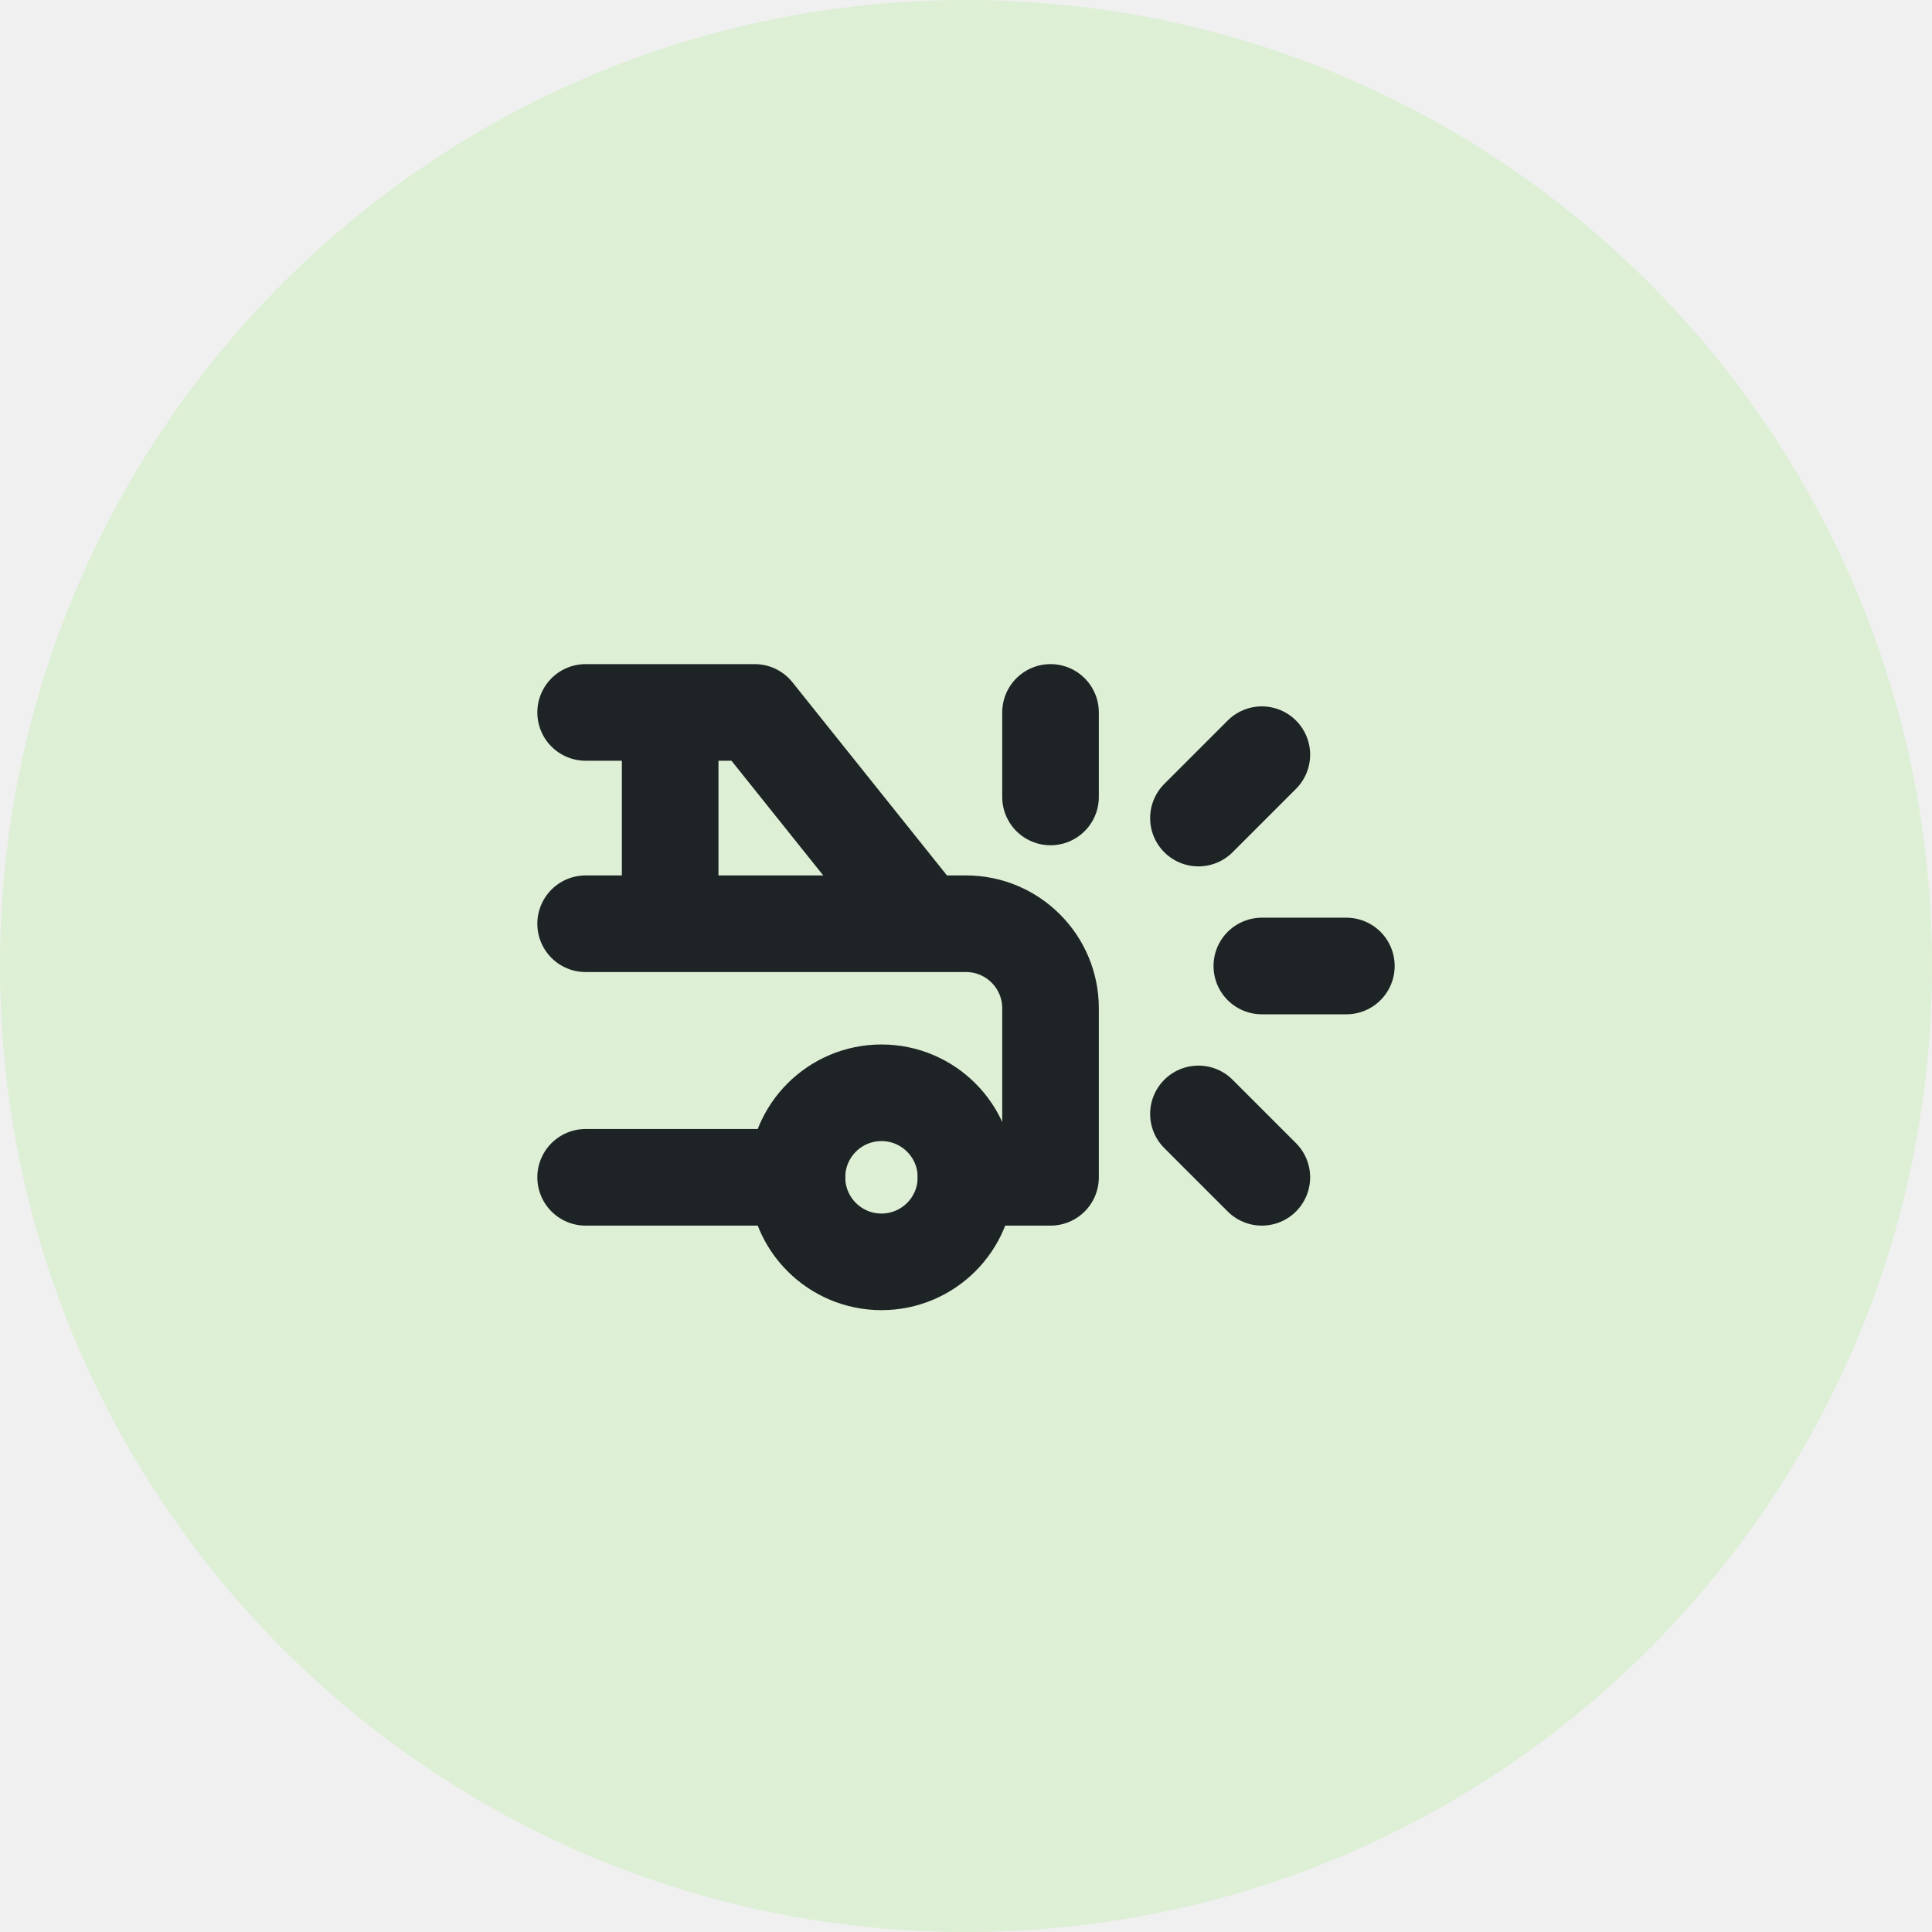
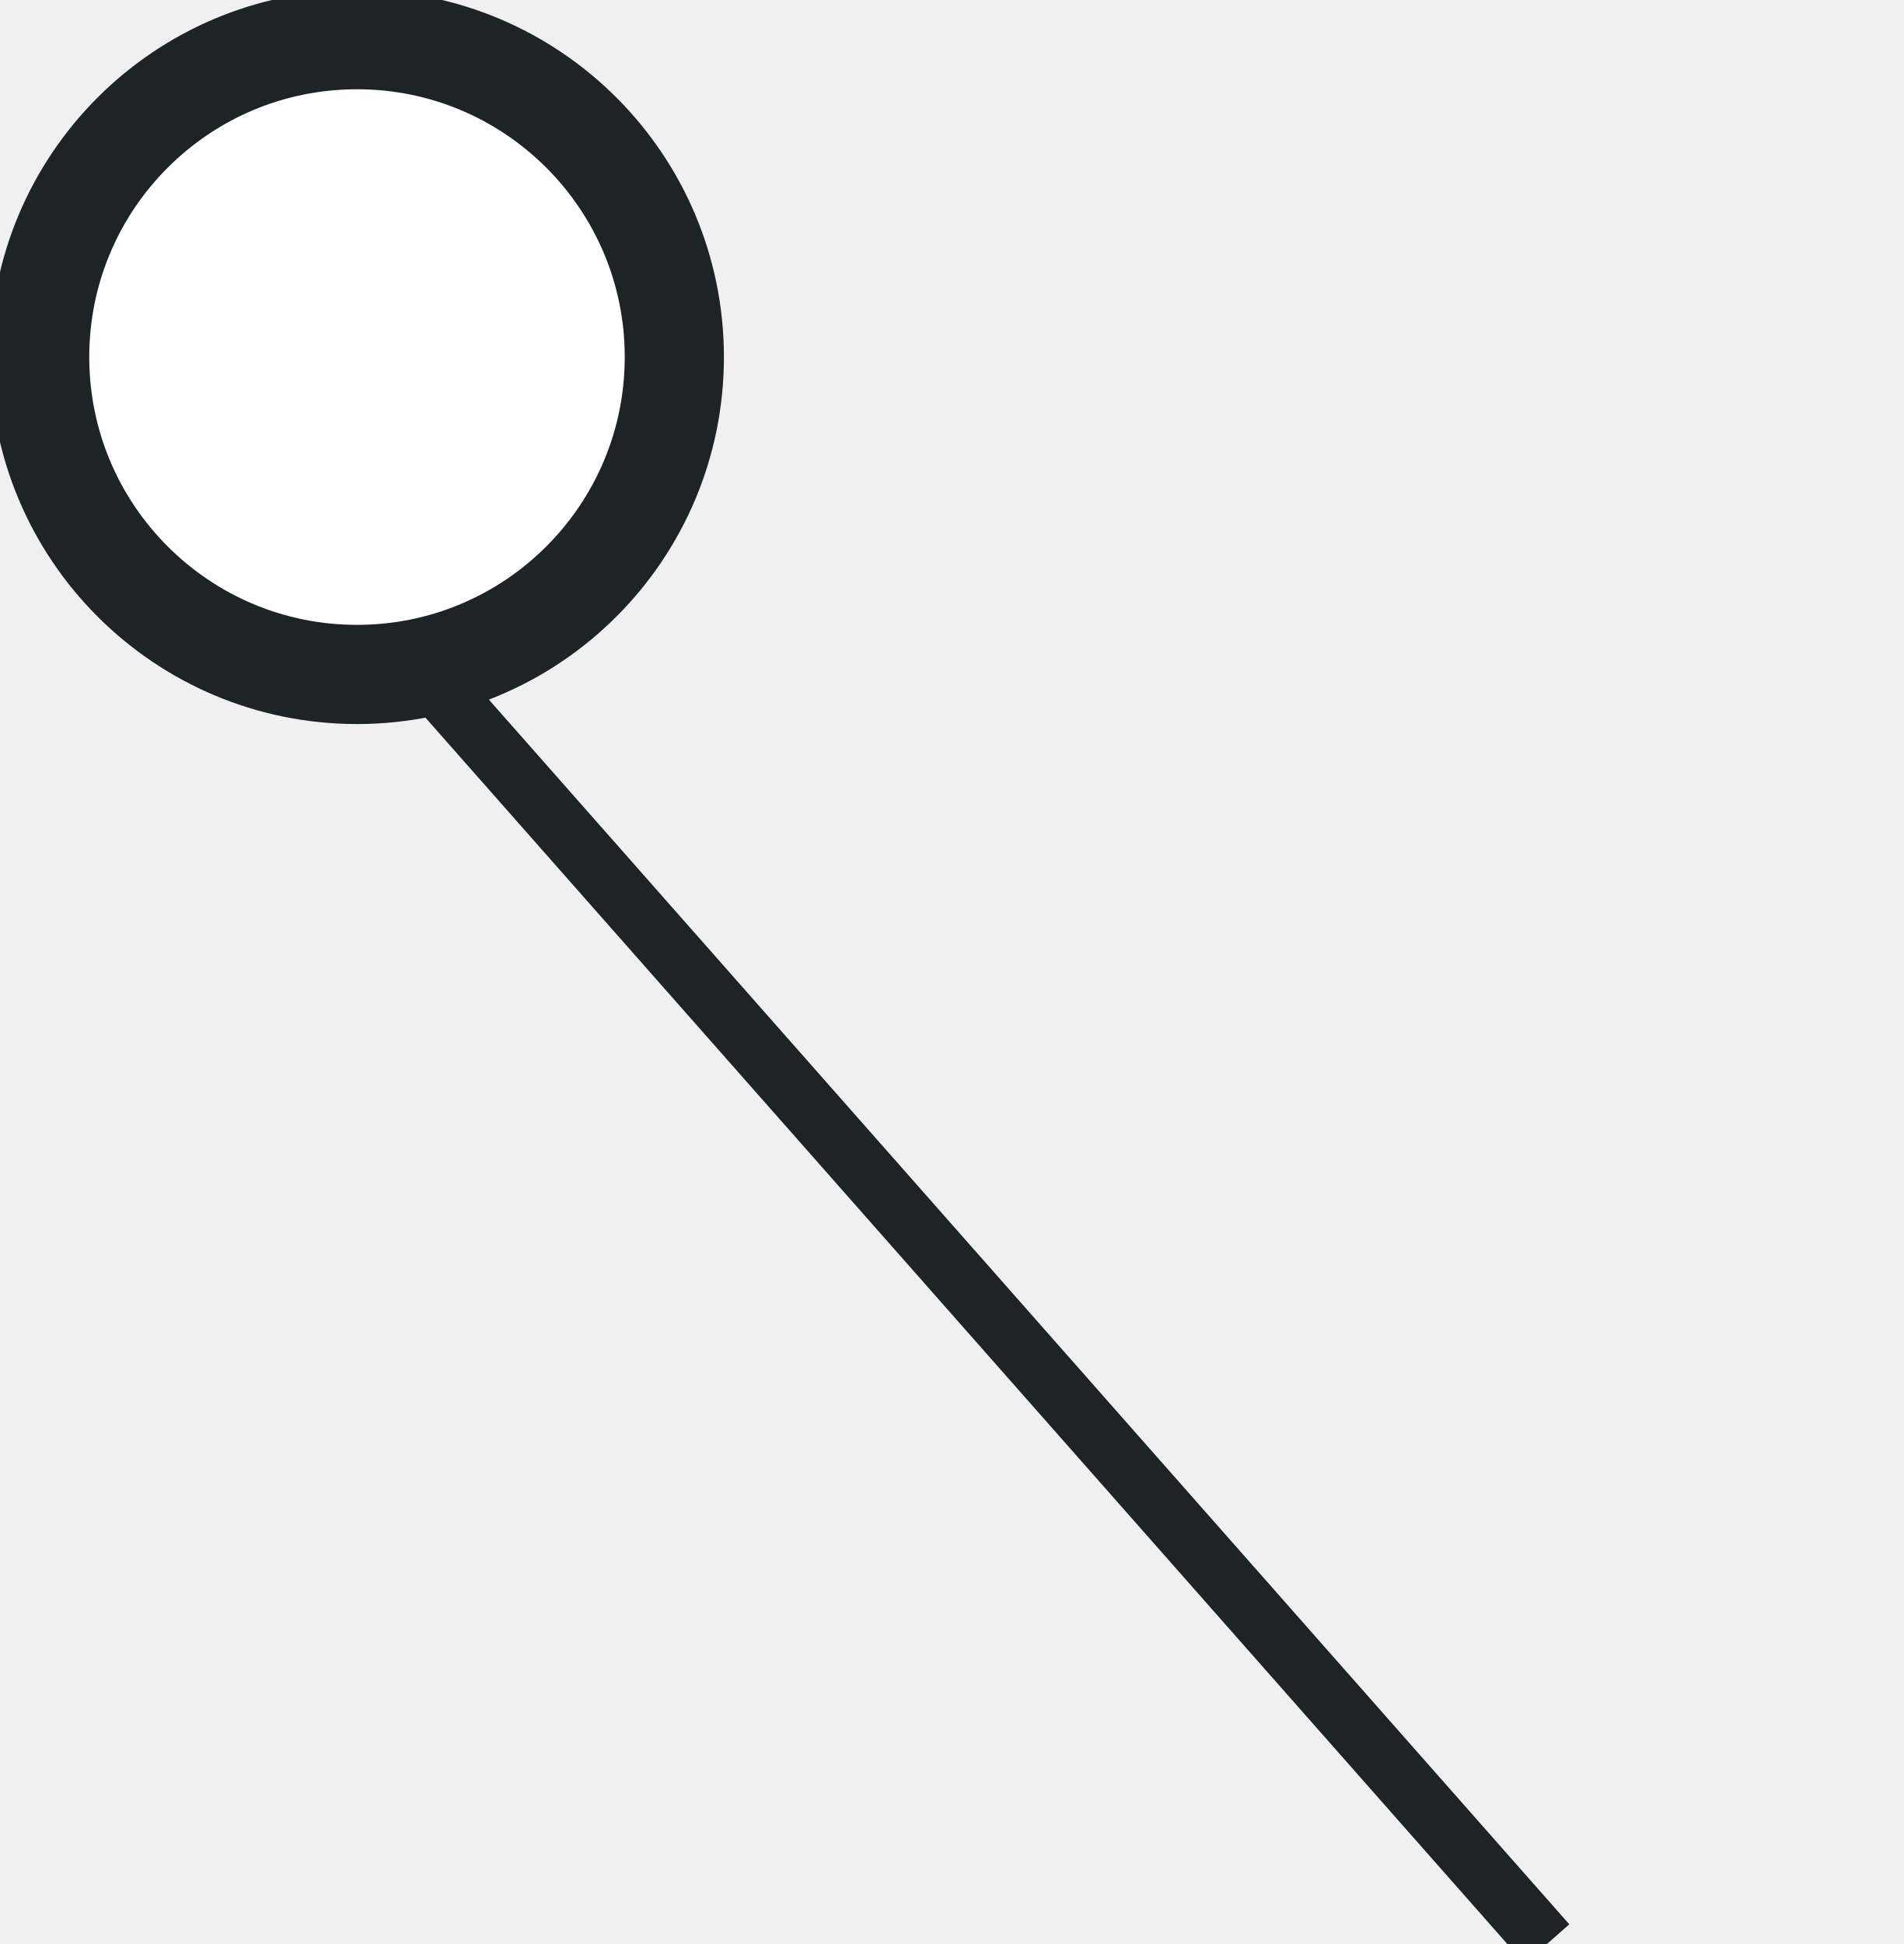
- <svg xmlns="http://www.w3.org/2000/svg" viewBox="118 332 64 64" width="64" height="64">
-   <circle cx="150" cy="364" r="32" fill="#DDEFD5" />
-   <g transform="translate(133.2 347.2) scale(1.4)" fill="none" stroke="#1E2326" stroke-width="2.286" stroke-linecap="round" stroke-linejoin="round">
-     <path d="M10 17m-2 0a2 2 0 1 0 4 0a2 2 0 1 0 -4 0" />
-     <path d="M7 6l4 5h1a2 2 0 0 1 2 2v4h-2m-4 0h-5m0 -6h8m-6 0v-5m2 0h-4" />
-     <path d="M14 8v-2" />
-     <path d="M19 12h2" />
-     <path d="M17.5 15.5l1.5 1.5" />
-     <path d="M17.5 8.5l1.5 -1.5" />
-   </g>
+ <svg xmlns="http://www.w3.org/2000/svg" viewBox="182 582 96 98" width="96" height="98">
+   <path d="M200 612 L260 680" stroke="#1E2326" stroke-width="3" />
+   <circle cx="200" cy="600" r="16" fill="#FFFFFF" stroke="#1E2326" stroke-width="5" />
</svg>
